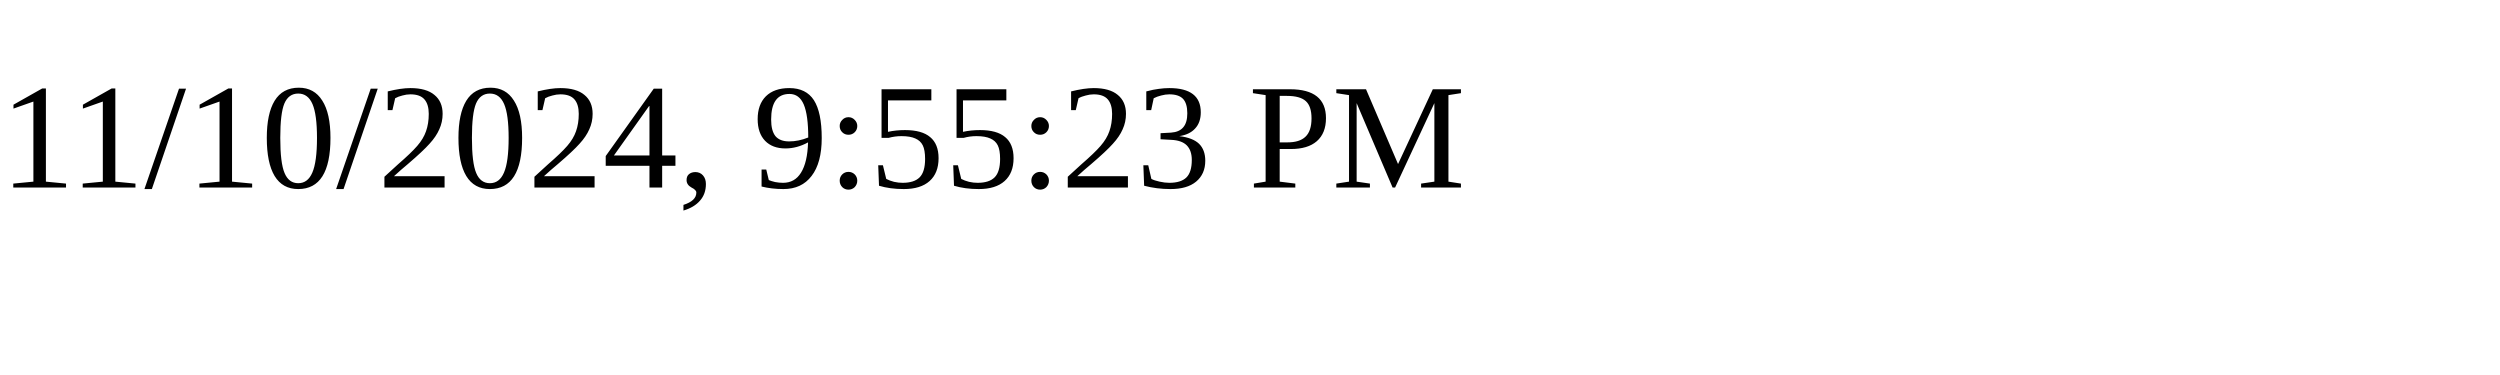
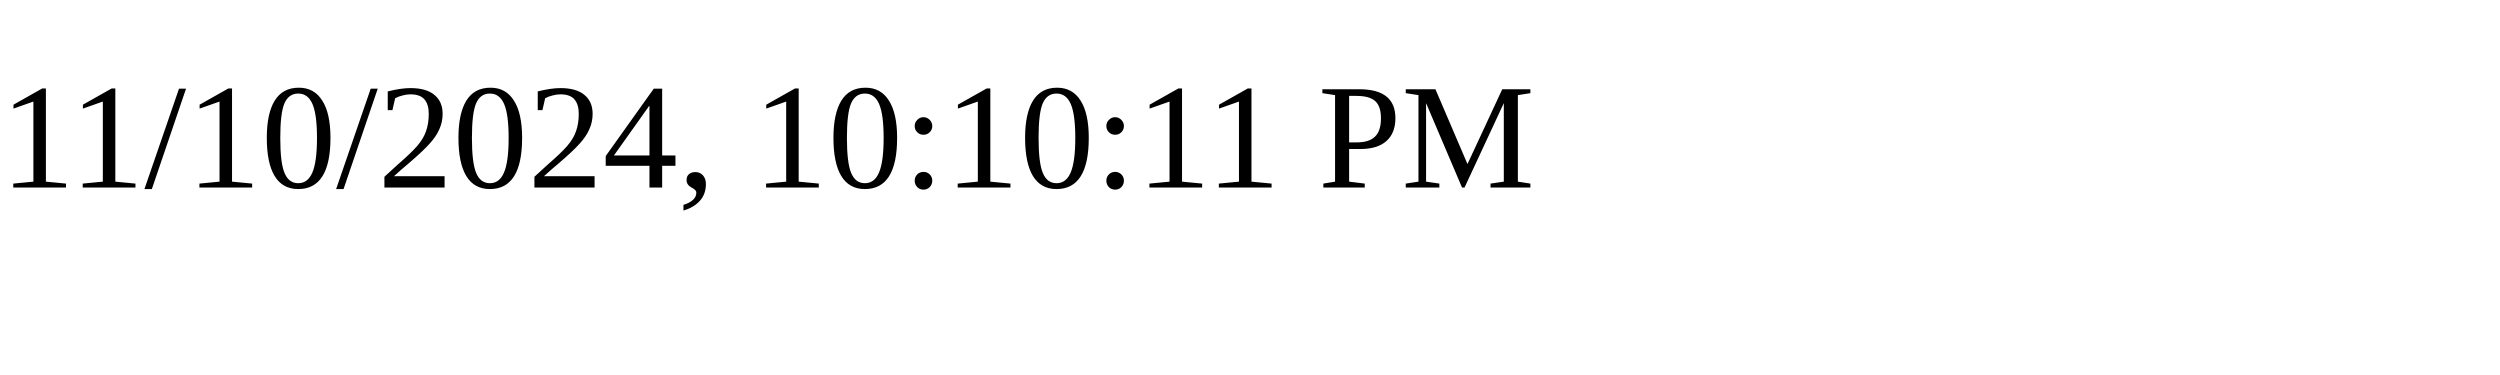
<svg xmlns="http://www.w3.org/2000/svg" height="30" width="200">
-   <text x="0" y="15">11/10/2024, 9:55:23 PM</text>
+   <text x="0" y="15">11/10/2024, 10:10:11 PM</text>
</svg>
